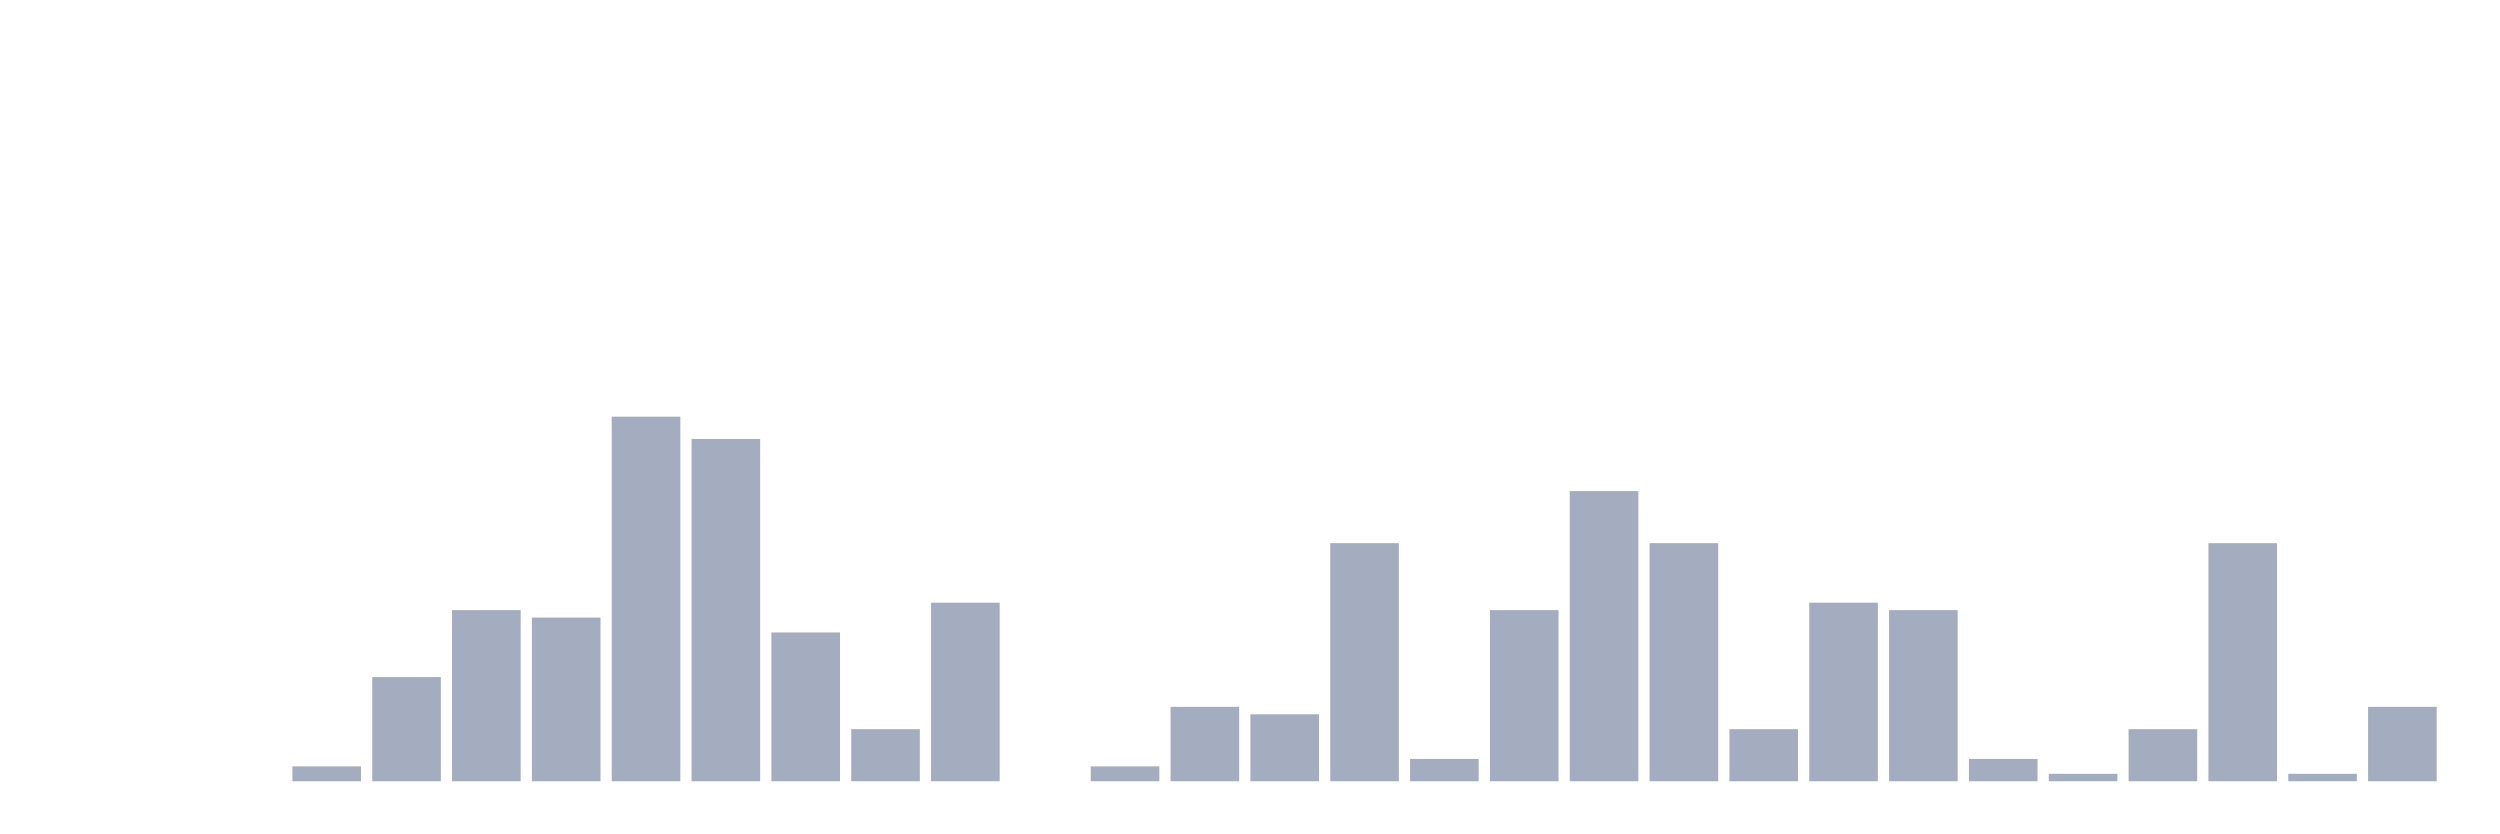
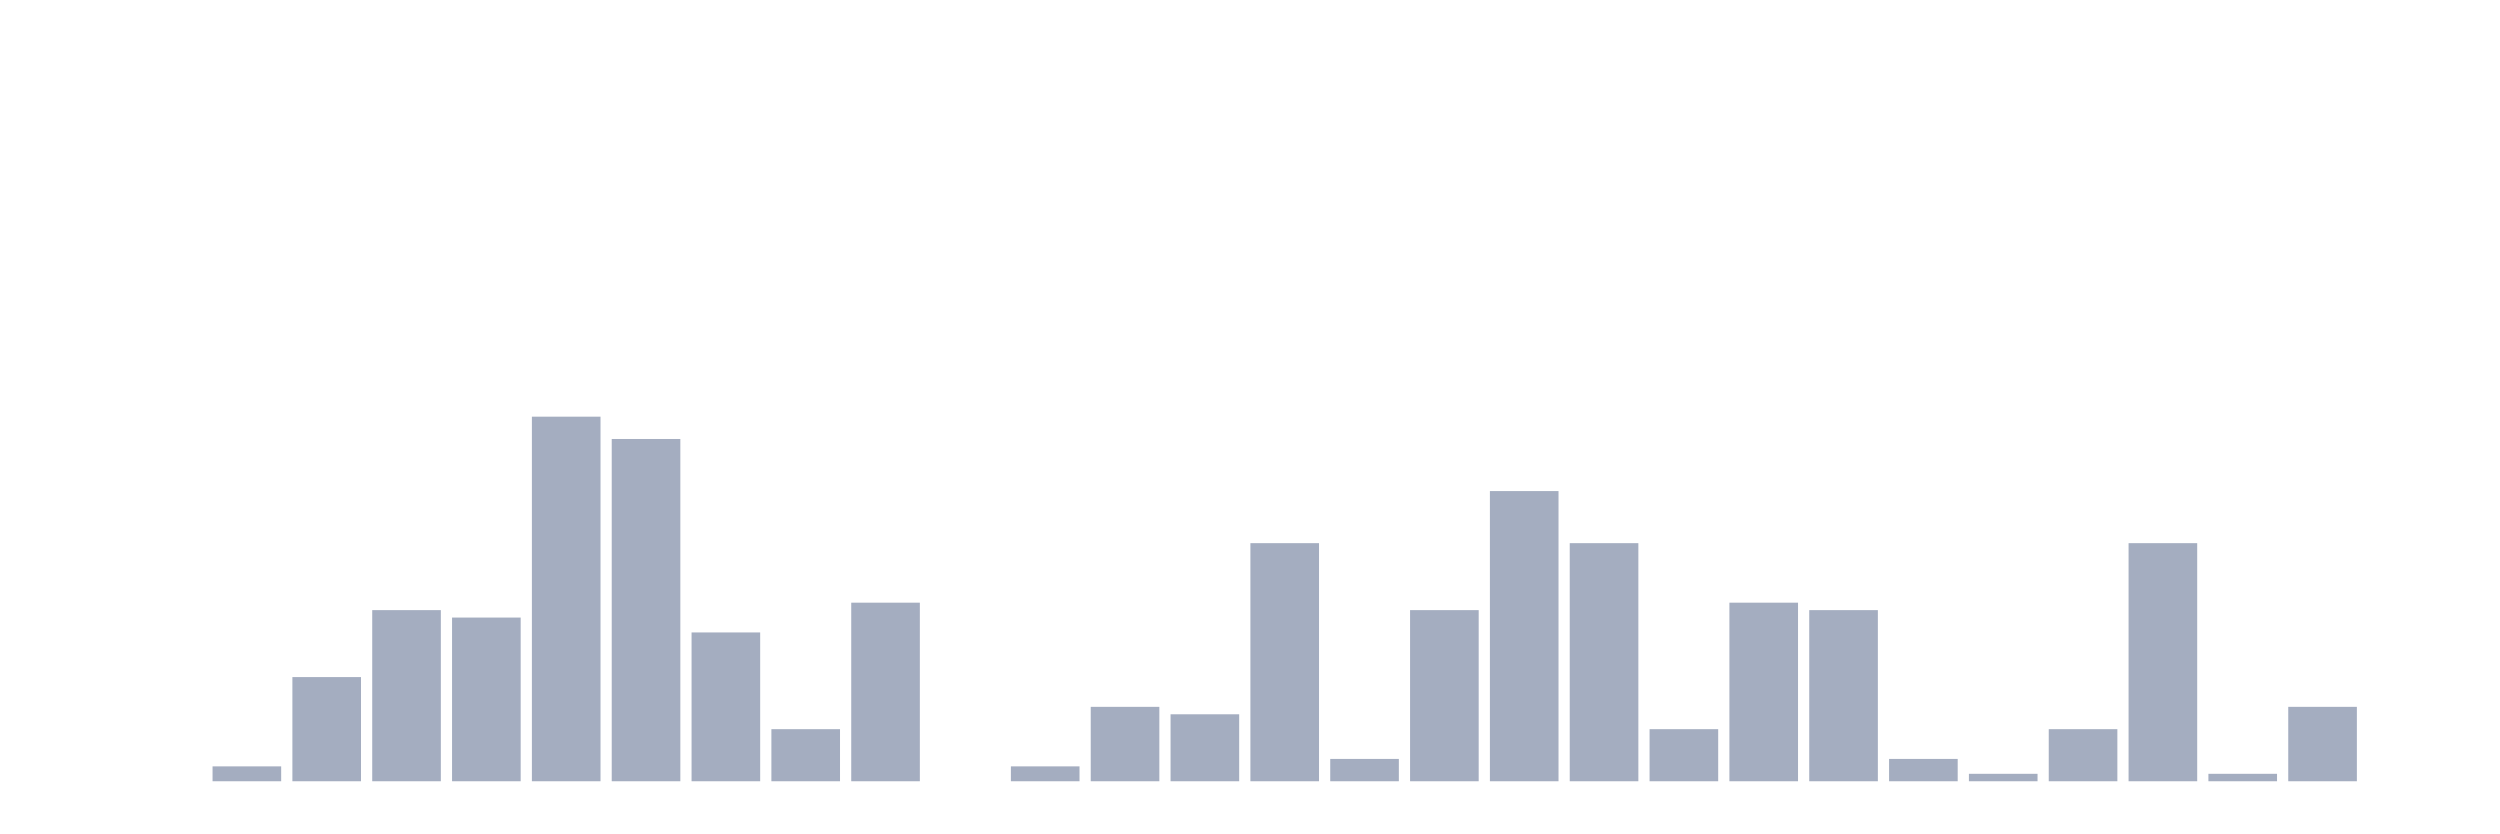
<svg xmlns="http://www.w3.org/2000/svg" viewBox="0 0 480 160">
  <g transform="translate(10,10)">
    <rect class="bar" x="0.153" width="13.175" y="140" height="0" fill="rgb(164,173,192)" />
    <rect class="bar" x="15.482" width="13.175" y="140" height="0" fill="rgb(164,173,192)" />
-     <rect class="bar" x="30.81" width="13.175" y="140" height="0" fill="rgb(164,173,192)" />
-     <rect class="bar" x="46.138" width="13.175" y="137.143" height="2.857" fill="rgb(164,173,192)" />
-     <rect class="bar" x="61.466" width="13.175" y="120" height="20" fill="rgb(164,173,192)" />
-     <rect class="bar" x="76.794" width="13.175" y="107.143" height="32.857" fill="rgb(164,173,192)" />
-     <rect class="bar" x="92.123" width="13.175" y="108.571" height="31.429" fill="rgb(164,173,192)" />
-     <rect class="bar" x="107.451" width="13.175" y="70" height="70" fill="rgb(164,173,192)" />
-     <rect class="bar" x="122.779" width="13.175" y="74.286" height="65.714" fill="rgb(164,173,192)" />
-     <rect class="bar" x="138.107" width="13.175" y="111.429" height="28.571" fill="rgb(164,173,192)" />
-     <rect class="bar" x="153.436" width="13.175" y="130" height="10" fill="rgb(164,173,192)" />
-     <rect class="bar" x="168.764" width="13.175" y="105.714" height="34.286" fill="rgb(164,173,192)" />
-     <rect class="bar" x="184.092" width="13.175" y="140" height="0" fill="rgb(164,173,192)" />
-     <rect class="bar" x="199.42" width="13.175" y="137.143" height="2.857" fill="rgb(164,173,192)" />
-     <rect class="bar" x="214.748" width="13.175" y="125.714" height="14.286" fill="rgb(164,173,192)" />
-     <rect class="bar" x="230.077" width="13.175" y="127.143" height="12.857" fill="rgb(164,173,192)" />
-     <rect class="bar" x="245.405" width="13.175" y="94.286" height="45.714" fill="rgb(164,173,192)" />
-     <rect class="bar" x="260.733" width="13.175" y="135.714" height="4.286" fill="rgb(164,173,192)" />
-     <rect class="bar" x="276.061" width="13.175" y="107.143" height="32.857" fill="rgb(164,173,192)" />
-     <rect class="bar" x="291.39" width="13.175" y="84.286" height="55.714" fill="rgb(164,173,192)" />
-     <rect class="bar" x="306.718" width="13.175" y="94.286" height="45.714" fill="rgb(164,173,192)" />
-     <rect class="bar" x="322.046" width="13.175" y="130" height="10" fill="rgb(164,173,192)" />
-     <rect class="bar" x="337.374" width="13.175" y="105.714" height="34.286" fill="rgb(164,173,192)" />
-     <rect class="bar" x="352.702" width="13.175" y="107.143" height="32.857" fill="rgb(164,173,192)" />
-     <rect class="bar" x="368.031" width="13.175" y="135.714" height="4.286" fill="rgb(164,173,192)" />
-     <rect class="bar" x="383.359" width="13.175" y="138.571" height="1.429" fill="rgb(164,173,192)" />
-     <rect class="bar" x="398.687" width="13.175" y="130" height="10" fill="rgb(164,173,192)" />
-     <rect class="bar" x="414.015" width="13.175" y="94.286" height="45.714" fill="rgb(164,173,192)" />
-     <rect class="bar" x="429.344" width="13.175" y="138.571" height="1.429" fill="rgb(164,173,192)" />
-     <rect class="bar" x="444.672" width="13.175" y="125.714" height="14.286" fill="rgb(164,173,192)" />
+     <rect class="bar" x="30.81" width="13.175" y="137.143" height="2.857" fill="rgb(164,173,192)" />
+     <rect class="bar" x="46.138" width="13.175" y="120" height="20" fill="rgb(164,173,192)" />
+     <rect class="bar" x="61.466" width="13.175" y="107.143" height="32.857" fill="rgb(164,173,192)" />
+     <rect class="bar" x="76.794" width="13.175" y="108.571" height="31.429" fill="rgb(164,173,192)" />
+     <rect class="bar" x="92.123" width="13.175" y="70" height="70" fill="rgb(164,173,192)" />
+     <rect class="bar" x="107.451" width="13.175" y="74.286" height="65.714" fill="rgb(164,173,192)" />
+     <rect class="bar" x="122.779" width="13.175" y="111.429" height="28.571" fill="rgb(164,173,192)" />
+     <rect class="bar" x="138.107" width="13.175" y="130" height="10" fill="rgb(164,173,192)" />
+     <rect class="bar" x="153.436" width="13.175" y="105.714" height="34.286" fill="rgb(164,173,192)" />
+     <rect class="bar" x="168.764" width="13.175" y="140" height="0" fill="rgb(164,173,192)" />
+     <rect class="bar" x="184.092" width="13.175" y="137.143" height="2.857" fill="rgb(164,173,192)" />
+     <rect class="bar" x="199.42" width="13.175" y="125.714" height="14.286" fill="rgb(164,173,192)" />
+     <rect class="bar" x="214.748" width="13.175" y="127.143" height="12.857" fill="rgb(164,173,192)" />
+     <rect class="bar" x="230.077" width="13.175" y="94.286" height="45.714" fill="rgb(164,173,192)" />
+     <rect class="bar" x="245.405" width="13.175" y="135.714" height="4.286" fill="rgb(164,173,192)" />
+     <rect class="bar" x="260.733" width="13.175" y="107.143" height="32.857" fill="rgb(164,173,192)" />
+     <rect class="bar" x="276.061" width="13.175" y="84.286" height="55.714" fill="rgb(164,173,192)" />
+     <rect class="bar" x="291.39" width="13.175" y="94.286" height="45.714" fill="rgb(164,173,192)" />
+     <rect class="bar" x="306.718" width="13.175" y="130" height="10" fill="rgb(164,173,192)" />
+     <rect class="bar" x="322.046" width="13.175" y="105.714" height="34.286" fill="rgb(164,173,192)" />
+     <rect class="bar" x="337.374" width="13.175" y="107.143" height="32.857" fill="rgb(164,173,192)" />
+     <rect class="bar" x="352.702" width="13.175" y="135.714" height="4.286" fill="rgb(164,173,192)" />
+     <rect class="bar" x="368.031" width="13.175" y="138.571" height="1.429" fill="rgb(164,173,192)" />
+     <rect class="bar" x="383.359" width="13.175" y="130" height="10" fill="rgb(164,173,192)" />
+     <rect class="bar" x="398.687" width="13.175" y="94.286" height="45.714" fill="rgb(164,173,192)" />
+     <rect class="bar" x="414.015" width="13.175" y="138.571" height="1.429" fill="rgb(164,173,192)" />
+     <rect class="bar" x="429.344" width="13.175" y="125.714" height="14.286" fill="rgb(164,173,192)" />
+     <rect class="bar" x="444.672" width="13.175" y="140" height="0" fill="rgb(164,173,192)" />
  </g>
</svg>
